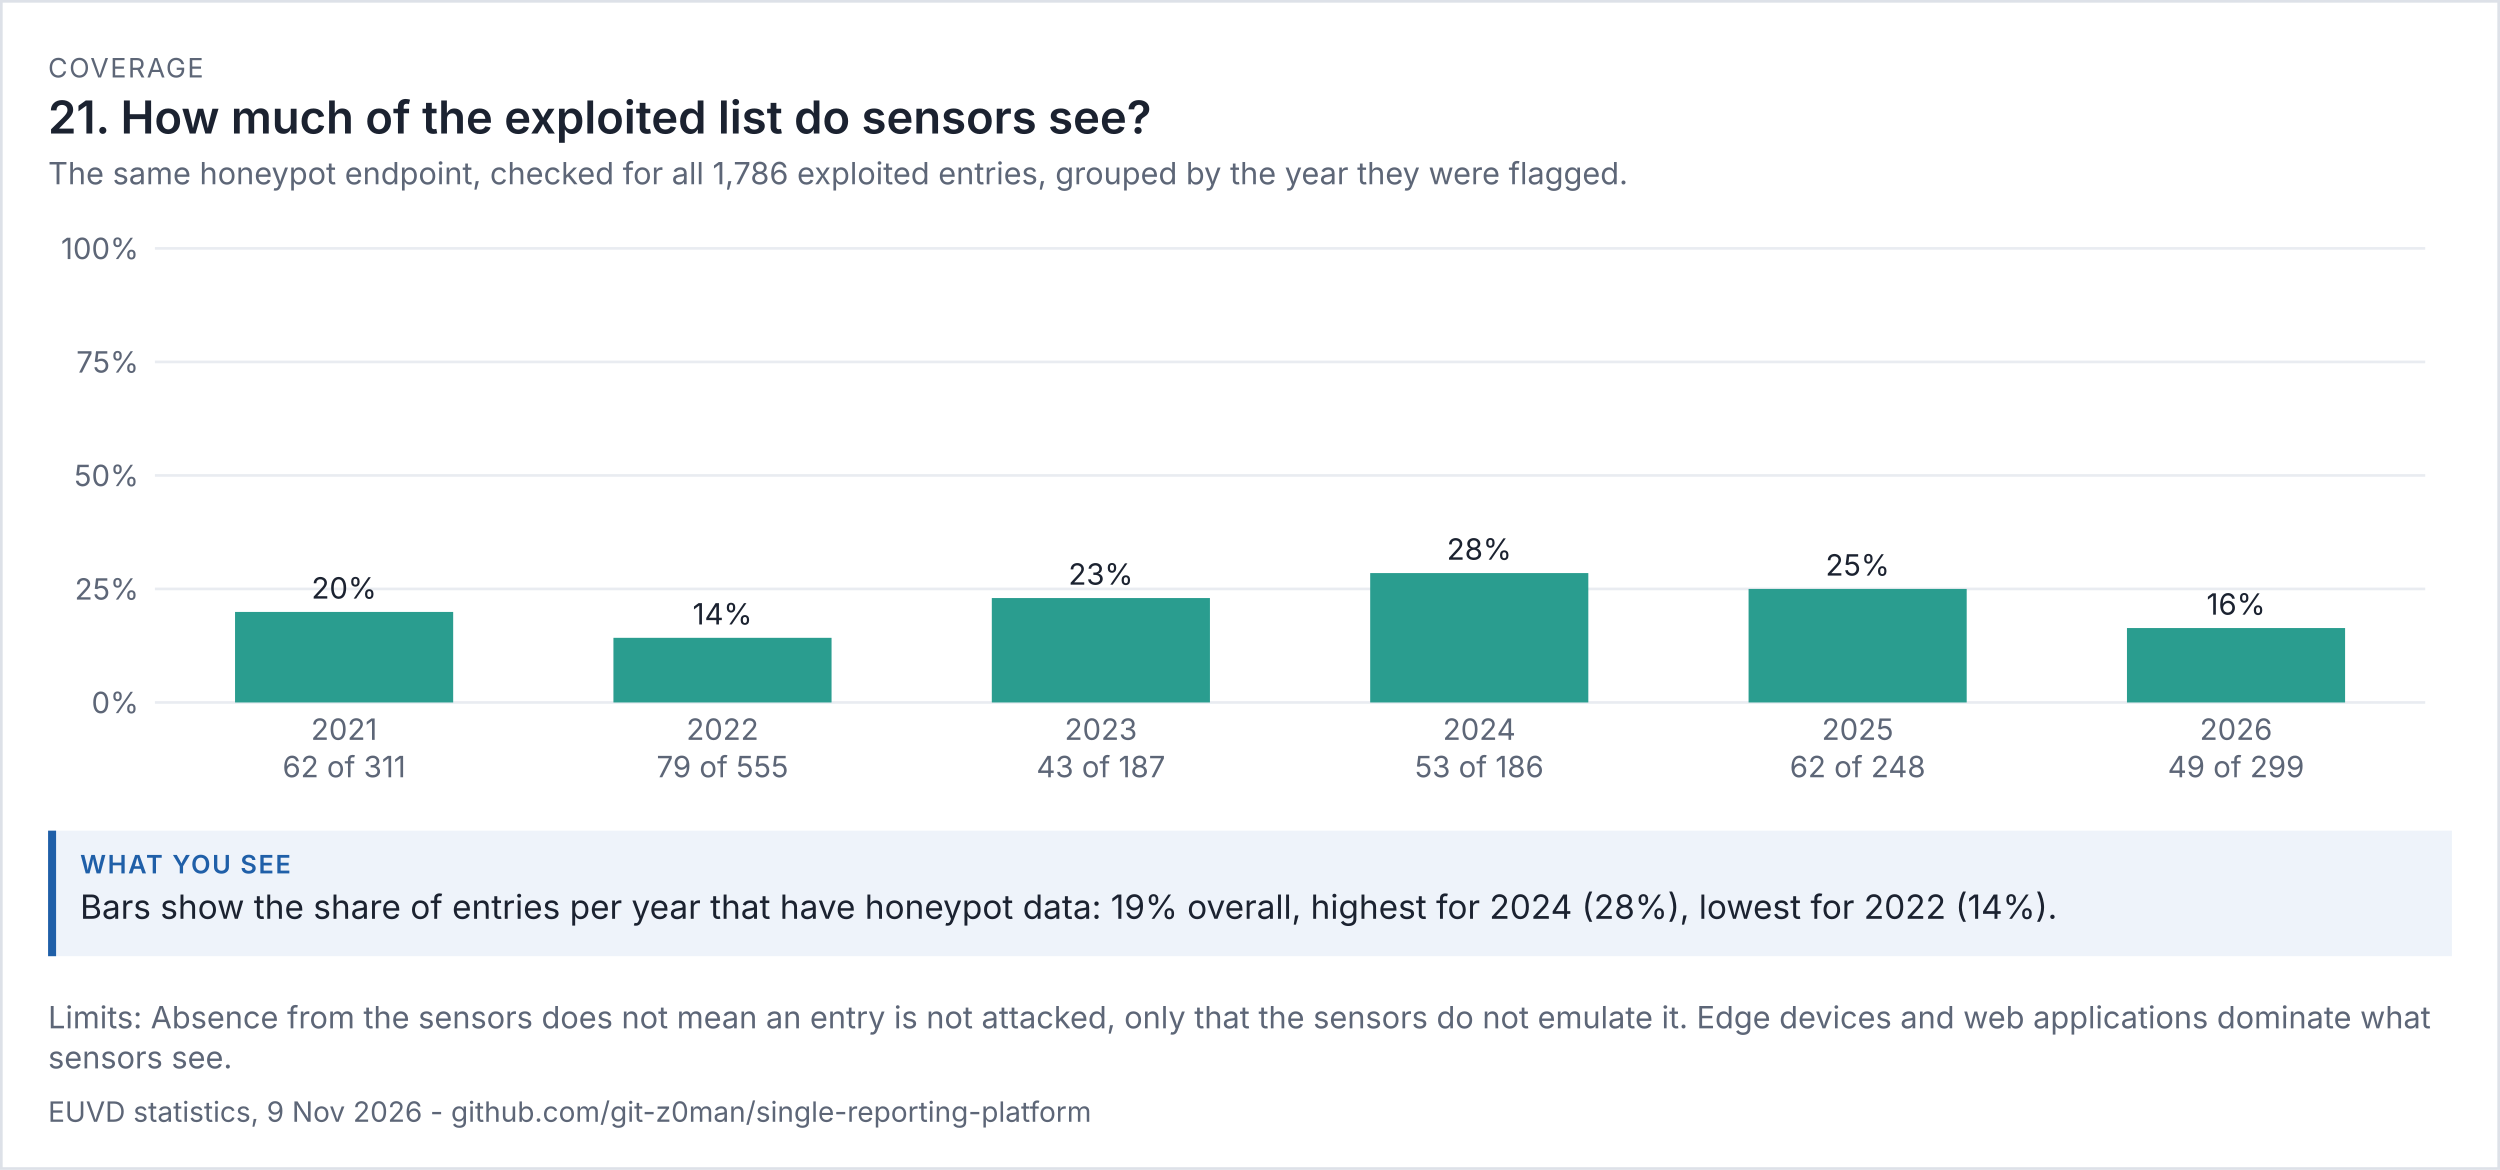
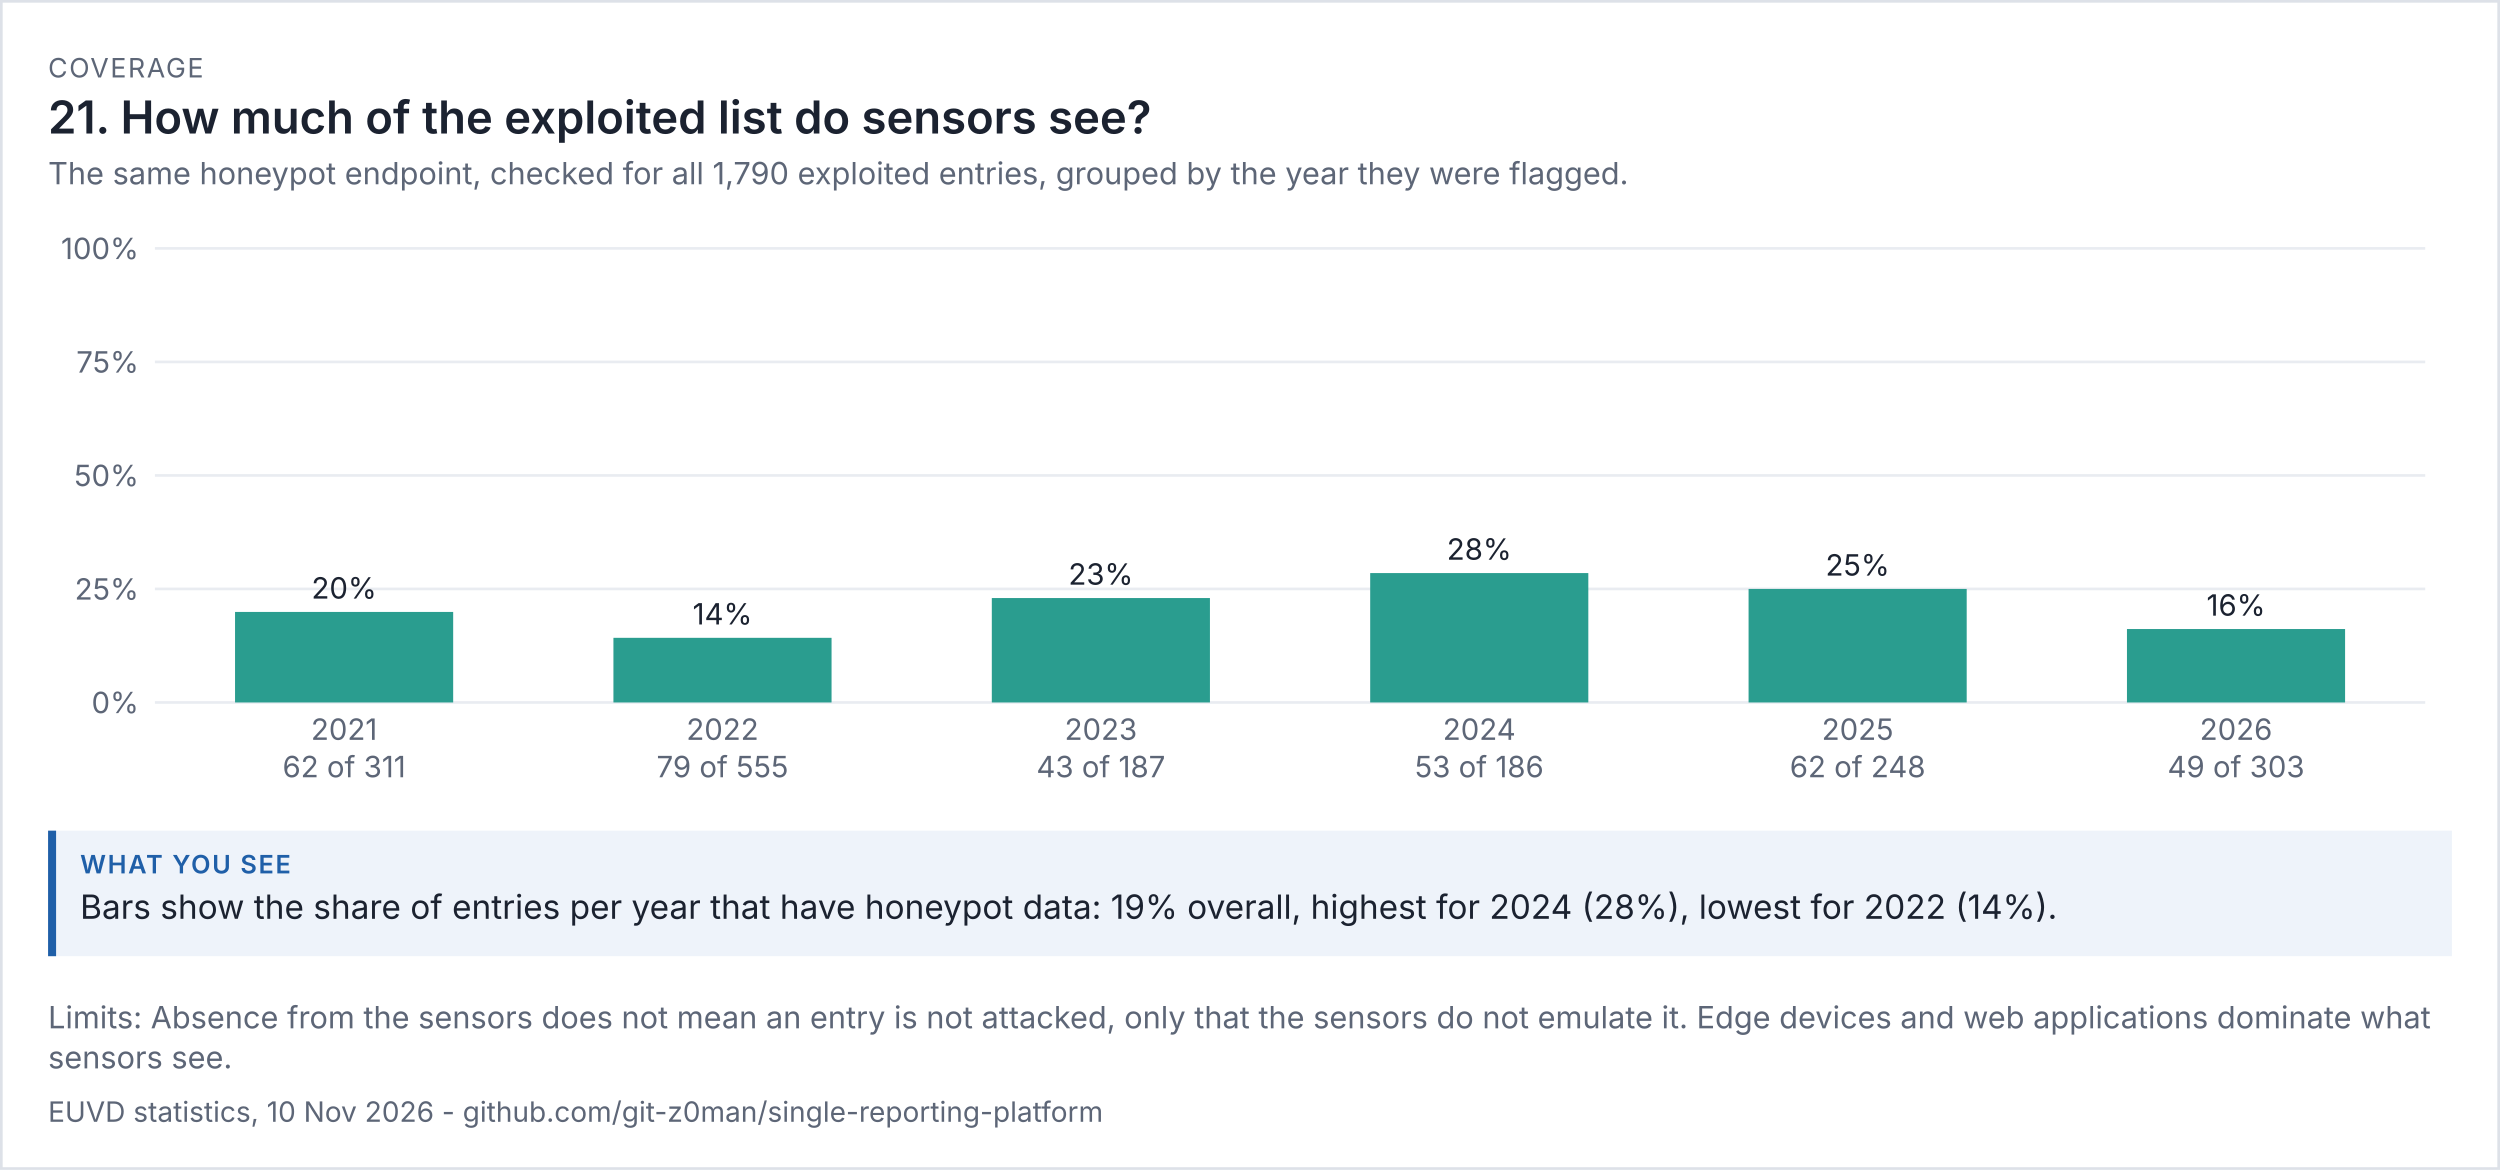
<svg xmlns="http://www.w3.org/2000/svg" viewBox="0 0 936 438" width="936" height="438" font-family="system-ui,-apple-system,'Segoe UI',sans-serif">
  <rect width="100%" height="100%" fill="#ffffff" />
  <rect x="0.5" y="0.5" width="935" height="437" fill="none" stroke="#dde1e8" />
  <text x="18" y="29" font-size="10" letter-spacing="0.6" fill="#5d6677">COVERAGE</text>
  <text x="18" y="50" font-size="17" fill="#1b2230" font-weight="600">21. How much of the exploited list do sensors see?</text>
-   <text x="18" y="69" font-size="11.5" fill="#5d6677">The same honeypot endpoint, checked for all 1,786 exploited entries, grouped by the year they were flagged.</text>
+   <text x="18" y="69" font-size="11.5" fill="#5d6677">The same honeypot endpoint, checked for all 1,790 exploited entries, grouped by the year they were flagged.</text>
  <g transform="translate(18,79) scale(1)" font-size="11">
    <svg viewBox="0 0 900 220" role="img" width="900" height="220">
      <g>
        <line x1="40" x2="890" y1="184" y2="184" stroke="rgb(233, 236, 241)" />
        <text x="34" y="188" text-anchor="end" fill="rgb(93, 102, 119)">0%</text>
        <line x1="40" x2="890" y1="141.5" y2="141.5" stroke="rgb(233, 236, 241)" />
        <text x="34" y="145.5" text-anchor="end" fill="rgb(93, 102, 119)">25%</text>
        <line x1="40" x2="890" y1="99" y2="99" stroke="rgb(233, 236, 241)" />
        <text x="34" y="103" text-anchor="end" fill="rgb(93, 102, 119)">50%</text>
        <line x1="40" x2="890" y1="56.5" y2="56.5" stroke="rgb(233, 236, 241)" />
        <text x="34" y="60.5" text-anchor="end" fill="rgb(93, 102, 119)">75%</text>
        <line x1="40" x2="890" y1="14" y2="14" stroke="rgb(233, 236, 241)" />
        <text x="34" y="18" text-anchor="end" fill="rgb(93, 102, 119)">100%</text>
        <rect x="70" y="150.109" width="81.667" height="33.891" fill="rgb(42, 157, 143)" />
        <text x="110.833" y="145.109" text-anchor="middle" class="t" fill="rgb(27, 34, 48)">20%</text>
        <text x="110.833" y="198" text-anchor="middle" fill="rgb(93, 102, 119)">2021</text>
        <text x="110.833" y="212" text-anchor="middle" fill="rgb(93, 102, 119)">62 of 311</text>
        <rect x="211.667" y="159.802" width="81.667" height="24.198" fill="rgb(42, 157, 143)" />
        <text x="252.5" y="154.802" text-anchor="middle" class="t" fill="rgb(27, 34, 48)">14%</text>
        <text x="252.5" y="198" text-anchor="middle" fill="rgb(93, 102, 119)">2022</text>
        <text x="252.5" y="212" text-anchor="middle" fill="rgb(93, 102, 119)">79 of 555</text>
        <rect x="353.333" y="144.909" width="81.667" height="39.091" fill="rgb(42, 157, 143)" />
        <text x="394.167" y="139.909" text-anchor="middle" class="t" fill="rgb(27, 34, 48)">23%</text>
        <text x="394.167" y="198" text-anchor="middle" fill="rgb(93, 102, 119)">2023</text>
        <text x="394.167" y="212" text-anchor="middle" fill="rgb(93, 102, 119)">43 of 187</text>
        <rect x="495" y="135.559" width="81.667" height="48.441" fill="rgb(42, 157, 143)" />
        <text x="535.833" y="130.559" text-anchor="middle" class="t" fill="rgb(27, 34, 48)">28%</text>
        <text x="535.833" y="198" text-anchor="middle" fill="rgb(93, 102, 119)">2024</text>
        <text x="535.833" y="212" text-anchor="middle" fill="rgb(93, 102, 119)">53 of 186</text>
        <rect x="636.667" y="141.5" width="81.667" height="42.5" fill="rgb(42, 157, 143)" />
        <text x="677.5" y="136.5" text-anchor="middle" class="t" fill="rgb(27, 34, 48)">25%</text>
        <text x="677.5" y="198" text-anchor="middle" fill="rgb(93, 102, 119)">2025</text>
        <text x="677.5" y="212" text-anchor="middle" fill="rgb(93, 102, 119)">62 of 248</text>
-         <rect x="778.333" y="156.14" width="81.667" height="27.86" fill="rgb(42, 157, 143)" />
-         <text x="819.167" y="151.14" text-anchor="middle" class="t" fill="rgb(27, 34, 48)">16%</text>
+         <rect x="778.333" y="156.508" width="81.667" height="27.492" fill="rgb(42, 157, 143)" />
+         <text x="819.167" y="151.508" text-anchor="middle" class="t" fill="rgb(27, 34, 48)">16%</text>
        <text x="819.167" y="198" text-anchor="middle" fill="rgb(93, 102, 119)">2026</text>
-         <text x="819.167" y="212" text-anchor="middle" fill="rgb(93, 102, 119)">49 of 299</text>
+         <text x="819.167" y="212" text-anchor="middle" fill="rgb(93, 102, 119)">49 of 303</text>
      </g>
    </svg>
  </g>
  <rect x="18" y="311" width="900" height="47" fill="#eef3fa" />
  <rect x="18" y="311" width="3" height="47" fill="#1f5fa8" />
  <text x="30" y="327" font-size="9.5" letter-spacing="0.6" font-weight="600" fill="#1f5fa8">WHAT YOU SEE</text>
  <text x="30" y="344" font-size="12.5" fill="#1b2230">Bars show the share of entries per year that have honeypot data: 19% overall, highest for 2024 (28%), lowest for 2022 (14%).</text>
  <text x="18" y="385" font-size="11.5" fill="#5d6677">Limits: Absence from the sensors does not mean an entry is not attacked, only that the sensors do not emulate it. Edge devices and web applications dominate what</text>
  <text x="18" y="400" font-size="11.5" fill="#5d6677">sensors see.</text>
-   <text x="18" y="420" font-size="10.5" fill="#5d6677">EUVD statistics, 9 Nov 2026 - github.com/git-z0man/single-reporting-platform</text>
+   <text x="18" y="420" font-size="10.5" fill="#5d6677">EUVD statistics, 10 Nov 2026 - github.com/git-z0man/single-reporting-platform</text>
</svg>
